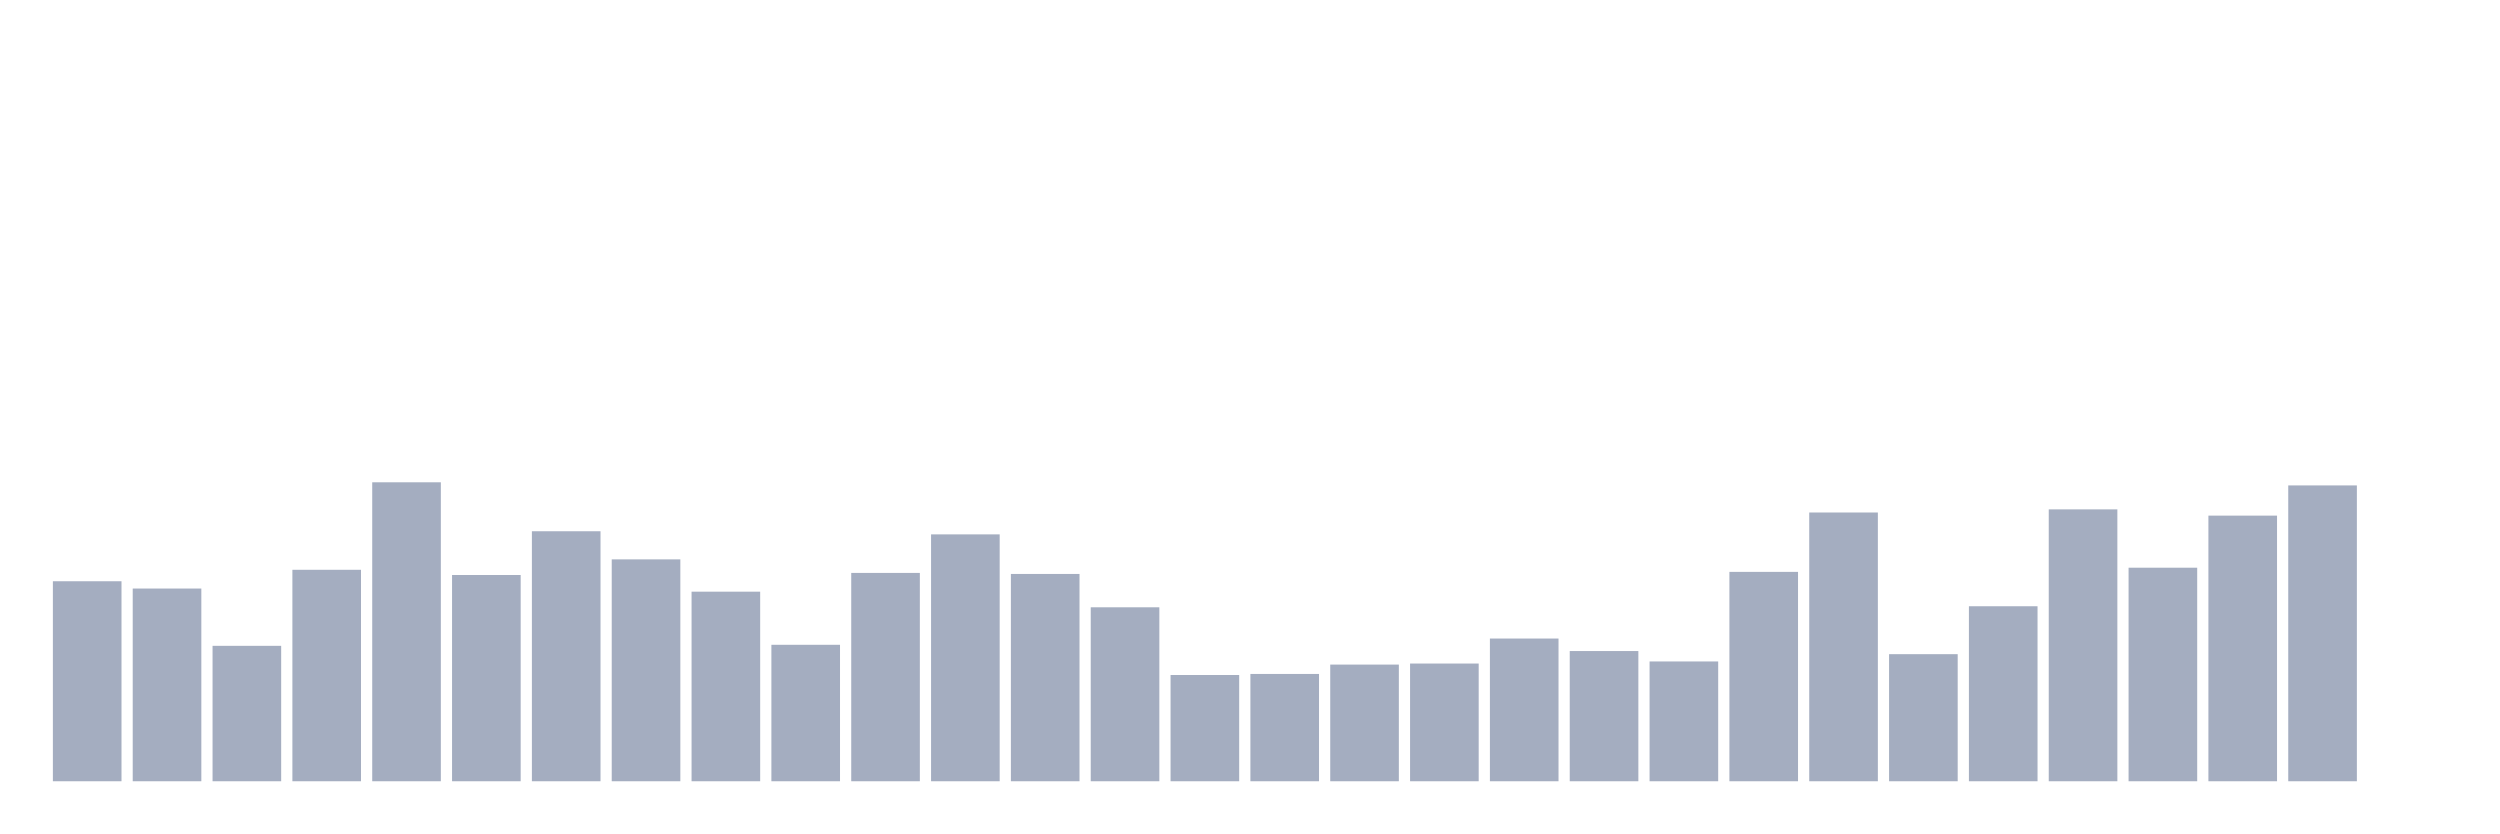
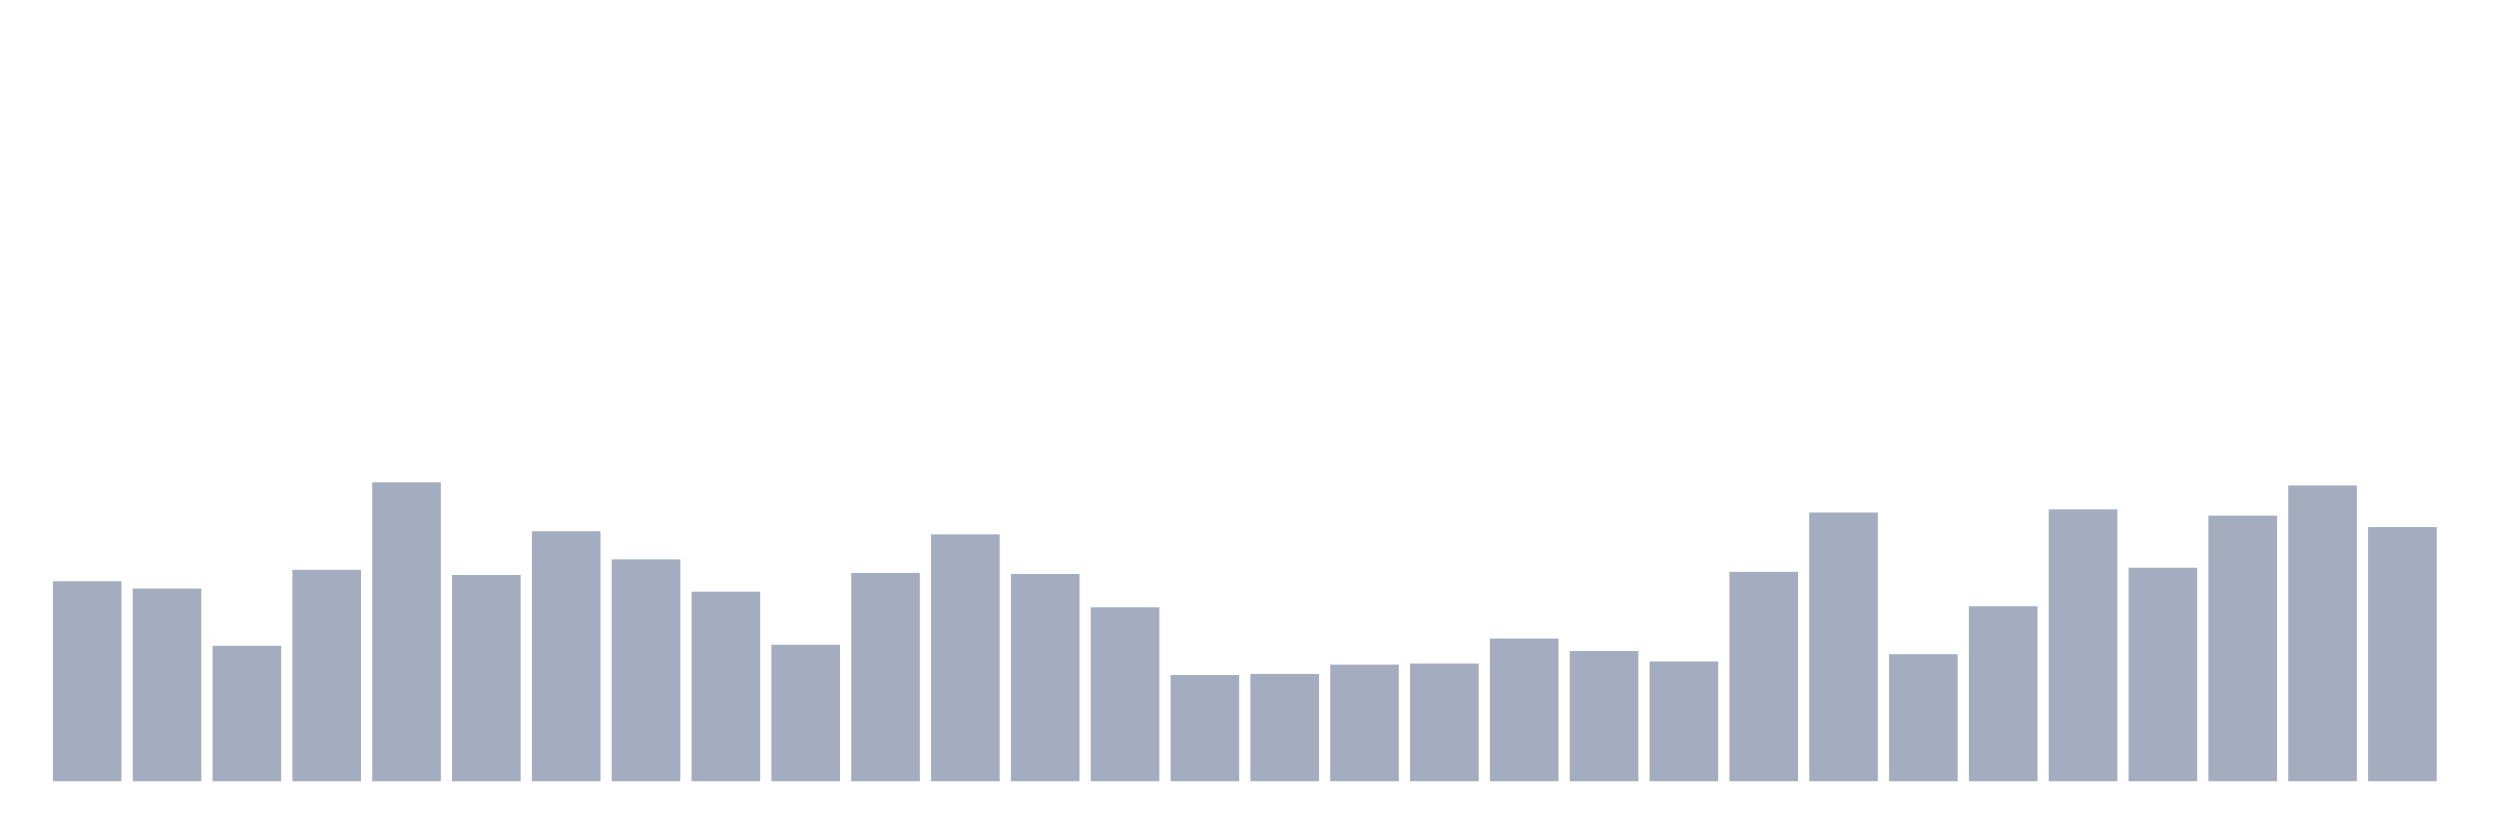
<svg xmlns="http://www.w3.org/2000/svg" viewBox="0 0 480 160">
  <g transform="translate(10,10)">
    <rect class="bar" x="0.153" width="13.175" y="101.6" height="38.4" fill="rgb(164,173,192)" />
    <rect class="bar" x="15.482" width="13.175" y="103" height="37" fill="rgb(164,173,192)" />
    <rect class="bar" x="30.81" width="13.175" y="114" height="26" fill="rgb(164,173,192)" />
    <rect class="bar" x="46.138" width="13.175" y="99.4" height="40.6" fill="rgb(164,173,192)" />
    <rect class="bar" x="61.466" width="13.175" y="82.6" height="57.4" fill="rgb(164,173,192)" />
    <rect class="bar" x="76.794" width="13.175" y="100.4" height="39.6" fill="rgb(164,173,192)" />
    <rect class="bar" x="92.123" width="13.175" y="92" height="48" fill="rgb(164,173,192)" />
    <rect class="bar" x="107.451" width="13.175" y="97.4" height="42.6" fill="rgb(164,173,192)" />
    <rect class="bar" x="122.779" width="13.175" y="103.6" height="36.4" fill="rgb(164,173,192)" />
    <rect class="bar" x="138.107" width="13.175" y="113.8" height="26.2" fill="rgb(164,173,192)" />
    <rect class="bar" x="153.436" width="13.175" y="100" height="40" fill="rgb(164,173,192)" />
    <rect class="bar" x="168.764" width="13.175" y="92.6" height="47.4" fill="rgb(164,173,192)" />
    <rect class="bar" x="184.092" width="13.175" y="100.2" height="39.8" fill="rgb(164,173,192)" />
    <rect class="bar" x="199.42" width="13.175" y="106.6" height="33.4" fill="rgb(164,173,192)" />
    <rect class="bar" x="214.748" width="13.175" y="119.6" height="20.4" fill="rgb(164,173,192)" />
    <rect class="bar" x="230.077" width="13.175" y="119.4" height="20.6" fill="rgb(164,173,192)" />
    <rect class="bar" x="245.405" width="13.175" y="117.6" height="22.4" fill="rgb(164,173,192)" />
    <rect class="bar" x="260.733" width="13.175" y="117.4" height="22.6" fill="rgb(164,173,192)" />
    <rect class="bar" x="276.061" width="13.175" y="112.6" height="27.4" fill="rgb(164,173,192)" />
    <rect class="bar" x="291.39" width="13.175" y="115" height="25" fill="rgb(164,173,192)" />
    <rect class="bar" x="306.718" width="13.175" y="117" height="23" fill="rgb(164,173,192)" />
    <rect class="bar" x="322.046" width="13.175" y="99.8" height="40.2" fill="rgb(164,173,192)" />
    <rect class="bar" x="337.374" width="13.175" y="88.4" height="51.6" fill="rgb(164,173,192)" />
    <rect class="bar" x="352.702" width="13.175" y="115.6" height="24.4" fill="rgb(164,173,192)" />
    <rect class="bar" x="368.031" width="13.175" y="106.4" height="33.6" fill="rgb(164,173,192)" />
    <rect class="bar" x="383.359" width="13.175" y="87.8" height="52.2" fill="rgb(164,173,192)" />
    <rect class="bar" x="398.687" width="13.175" y="99" height="41" fill="rgb(164,173,192)" />
    <rect class="bar" x="414.015" width="13.175" y="89" height="51" fill="rgb(164,173,192)" />
    <rect class="bar" x="429.344" width="13.175" y="83.2" height="56.8" fill="rgb(164,173,192)" />
-     <rect class="bar" x="444.672" width="13.175" y="140" height="0" fill="rgb(164,173,192)" />
+     <rect class="bar" x="444.672" width="13.175" y="91.2" height="48.8" fill="rgb(164,173,192)" />
  </g>
</svg>
